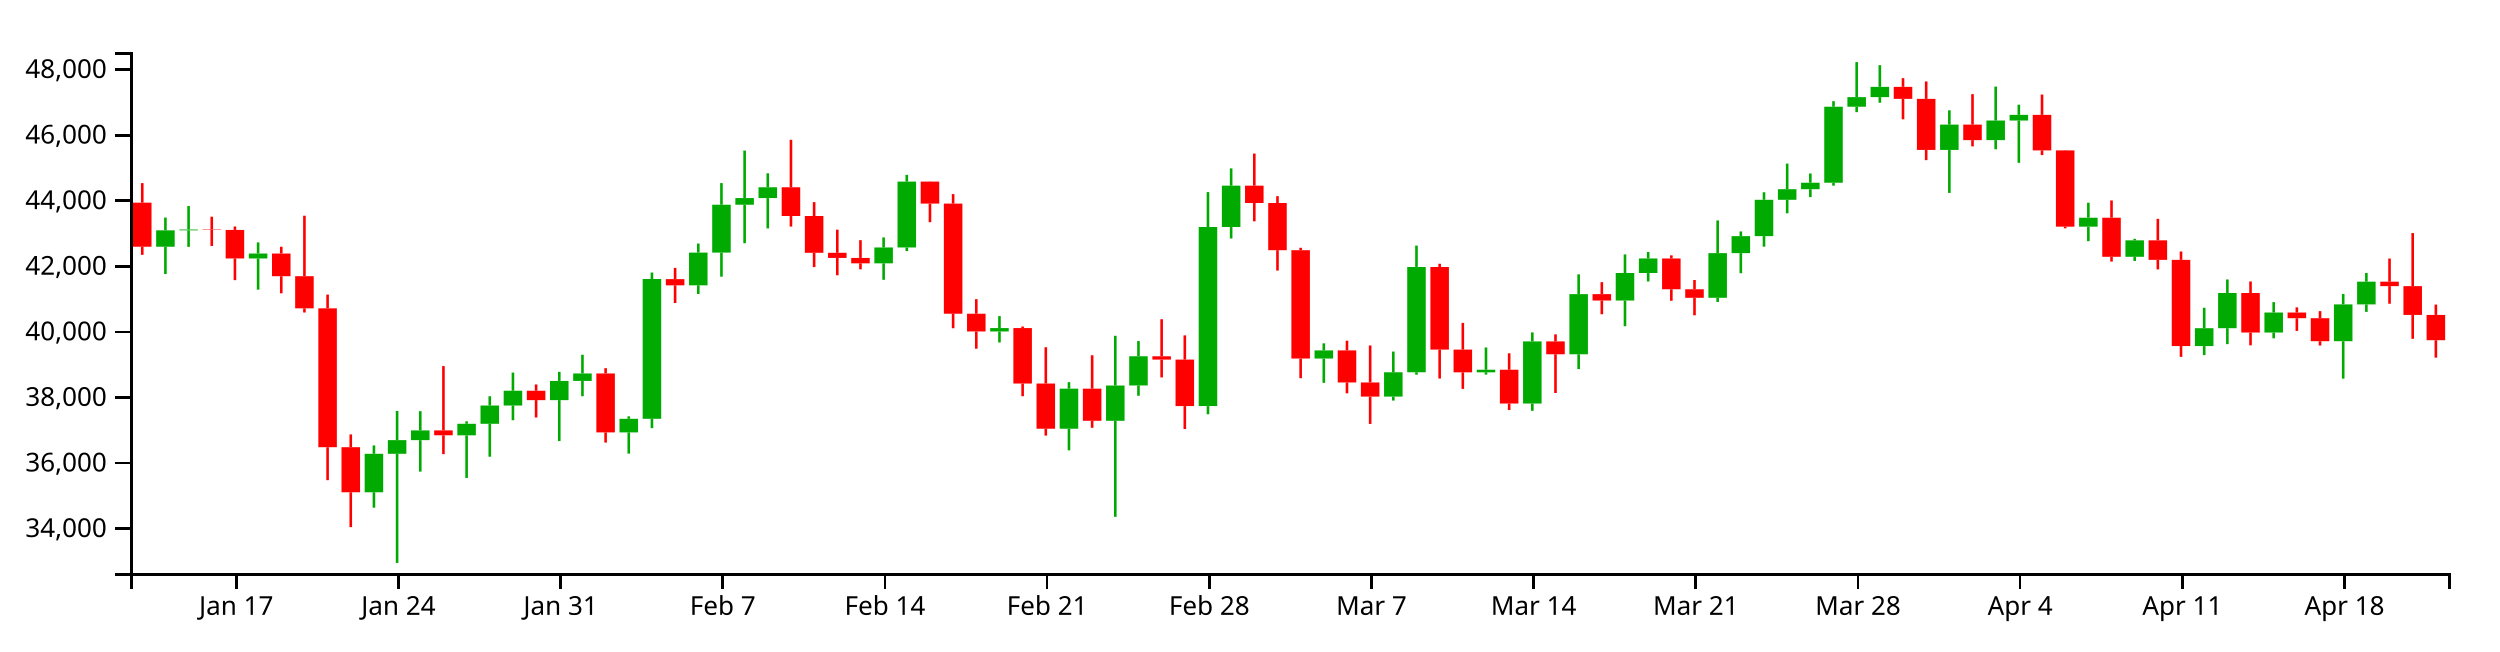
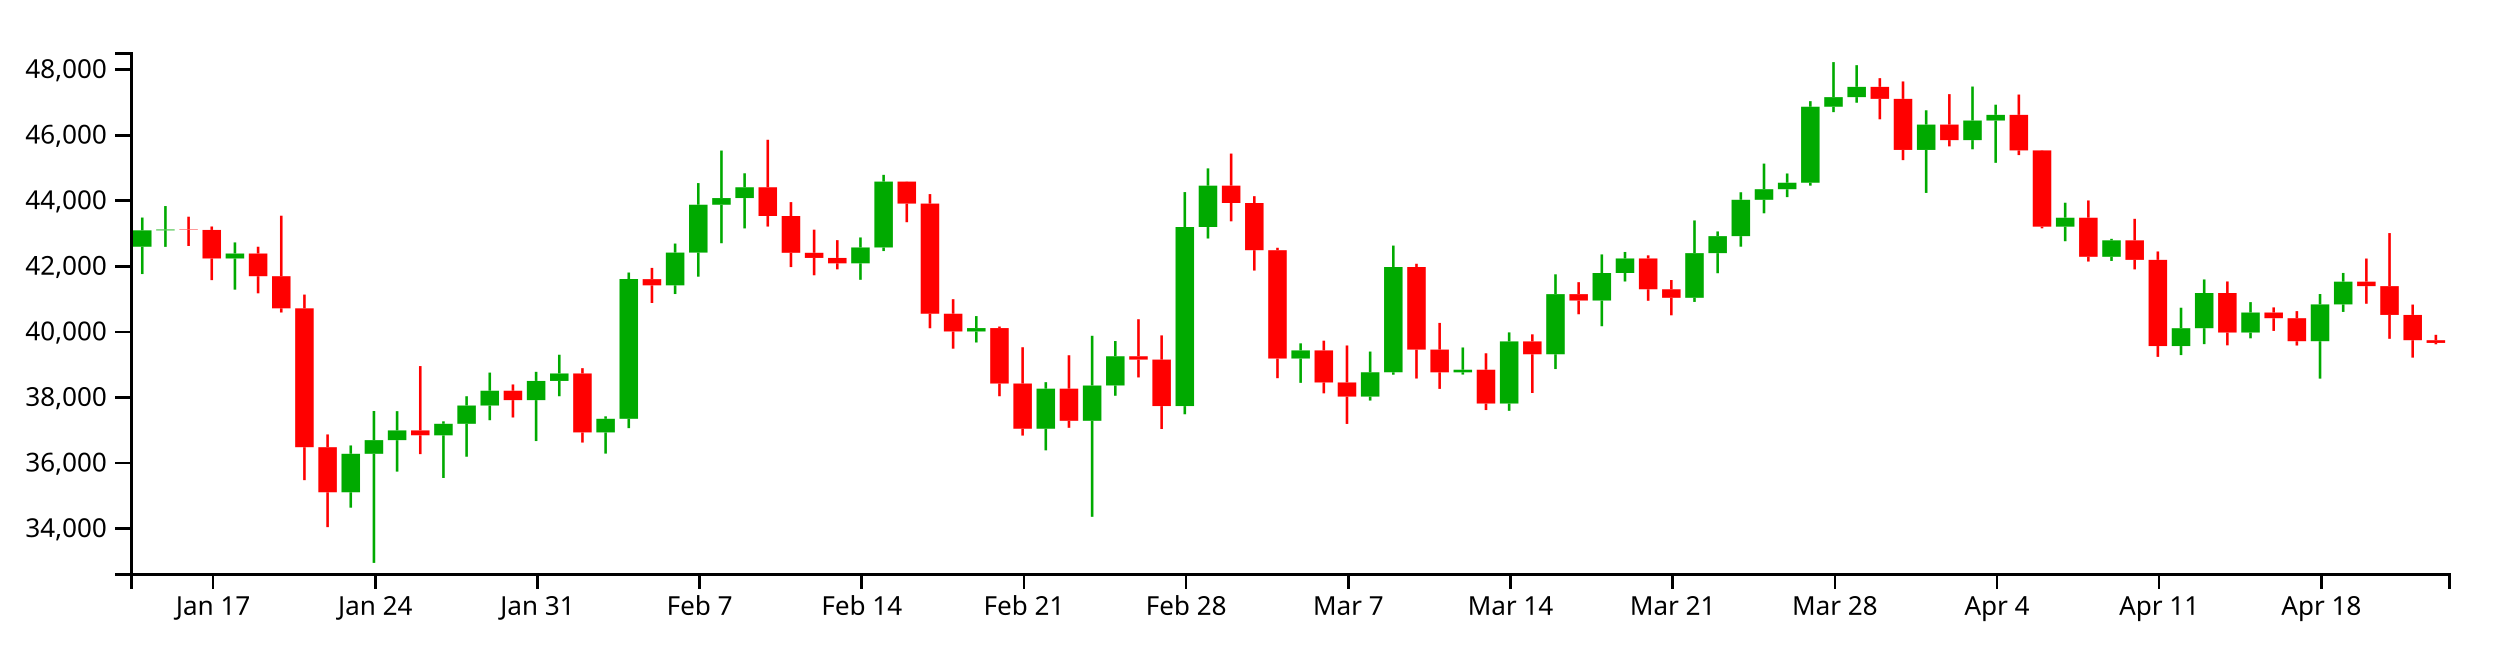
<svg xmlns="http://www.w3.org/2000/svg" version="1.1" width="960" height="250">
  <g transform="translate(50,20)">
    <style>.axis path,.axis line{fill:none;stroke:#000;shape-rendering:crispEdges;}path.candle{stroke:#000000;}path.candle.body{stroke-width:0;}path.candle.up{fill:#00AA00;stroke:#00AA00;}path.candle.down{fill:#FF0000;stroke:#FF0000;}</style>
    <g class="candlestick">
      <g class="data">
-         <path class="candle body up" d="M 9.964 74.756 l 7.117 0 L 17.081 68.44 l -7.117 0 L 9.964 74.756 M 18.86 68.44 l 7.117 0 L 25.978 68.133 l -7.117 0 L 18.86 68.44 M 45.55 79.247 l 7.117 0 L 52.667 77.353 l -7.117 0 L 45.55 79.247 M 90.032 169.028 l 7.117 0 L 97.149 154.257 l -7.117 0 L 90.032 169.028 M 98.928 154.257 l 7.117 0 L 106.046 149.021 l -7.117 0 L 98.928 154.257 M 107.825 149.021 l 7.117 0 L 114.942 145.269 l -7.117 0 L 107.825 149.021 M 125.618 147.172 l 7.117 0 L 132.735 142.728 l -7.117 0 L 125.618 147.172 M 134.514 142.728 l 7.117 0 L 141.631 135.722 l -7.117 0 L 134.514 142.728 M 143.411 135.722 l 7.117 0 L 150.528 130.052 l -7.117 0 L 143.411 135.722 M 161.204 133.642 l 7.117 0 L 168.321 126.274 l -7.117 0 L 161.204 133.642 M 170.1 126.274 l 7.117 0 L 177.217 123.407 l -7.117 0 L 170.1 126.274 M 187.893 146.049 l 7.117 0 L 195.01 140.821 l -7.117 0 L 187.893 146.049 M 196.789 140.816 l 7.117 0 L 203.906 87.147 l -7.117 0 L 196.789 140.816 M 214.582 89.56 l 7.117 0 L 221.699 76.991 l -7.117 0 L 214.582 89.56 M 223.479 76.991 l 7.117 0 L 230.596 58.618 l -7.117 0 L 223.479 76.991 M 232.375 58.618 l 7.117 0 L 239.492 56.062 l -7.117 0 L 232.375 58.618 M 241.271 56.062 l 7.117 0 L 248.389 51.91 l -7.117 0 L 241.271 56.062 M 285.754 81.111 l 7.117 0 L 292.871 75.038 l -7.117 0 L 285.754 81.111 M 294.65 75.038 l 7.117 0 L 301.767 49.742 l -7.117 0 L 294.65 75.038 M 330.236 107.291 l 7.117 0 L 337.353 105.973 l -7.117 0 L 330.236 107.291 M 356.925 144.642 l 7.117 0 L 364.042 129.253 l -7.117 0 L 356.925 144.642 M 374.718 141.596 l 7.117 0 L 381.835 128.033 l -7.117 0 L 374.718 141.596 M 383.615 128.014 l 7.117 0 L 390.732 116.801 l -7.117 0 L 383.615 128.014 M 410.304 135.942 l 7.117 0 L 417.421 67.18 l -7.117 0 L 410.304 135.942 M 419.2 67.18 l 7.117 0 L 426.317 51.299 l -7.117 0 L 419.2 67.18 M 454.786 117.689 l 7.117 0 L 461.903 114.55 l -7.117 0 L 454.786 117.689 M 481.475 132.304 l 7.117 0 L 488.593 122.953 l -7.117 0 L 481.475 132.304 M 490.372 122.953 l 7.117 0 L 497.489 82.52 l -7.117 0 L 490.372 122.953 M 517.061 122.966 l 7.117 0 L 524.178 121.987 l -7.117 0 L 517.061 122.966 M 534.854 134.956 l 7.117 0 L 541.971 111.108 l -7.117 0 L 534.854 134.956 M 552.647 116.031 l 7.117 0 L 559.764 92.942 l -7.117 0 L 552.647 116.031 M 570.44 95.412 l 7.117 0 L 577.557 84.84 l -7.117 0 L 570.44 95.412 M 579.336 84.84 l 7.117 0 L 586.453 79.254 l -7.117 0 L 579.336 84.84 M 606.026 94.349 l 7.117 0 L 613.143 77.201 l -7.117 0 L 606.026 94.349 M 614.922 77.201 l 7.117 0 L 622.039 70.671 l -7.117 0 L 614.922 77.201 M 623.818 70.671 l 7.117 0 L 630.936 56.711 l -7.117 0 L 623.818 70.671 M 632.715 56.711 l 7.117 0 L 639.832 52.66 l -7.117 0 L 632.715 56.711 M 641.611 52.66 l 7.117 0 L 648.729 50.165 l -7.117 0 L 641.611 52.66 M 650.508 50.165 l 7.117 0 L 657.625 20.997 l -7.117 0 L 650.508 50.165 M 659.404 20.997 l 7.117 0 L 666.521 17.289 l -7.117 0 L 659.404 20.997 M 668.301 17.289 l 7.117 0 L 675.418 13.353 l -7.117 0 L 668.301 17.289 M 694.99 37.585 l 7.117 0 L 702.107 27.85 l -7.117 0 L 694.99 37.585 M 712.783 33.8 l 7.117 0 L 719.9 26.291 l -7.117 0 L 712.783 33.8 M 721.679 26.29 l 7.117 0 L 728.796 24.11 l -7.117 0 L 721.679 26.29 M 748.369 67.048 l 7.117 0 L 755.486 63.602 l -7.117 0 L 748.369 67.048 M 766.162 78.613 l 7.117 0 L 773.279 72.293 l -7.117 0 L 766.162 78.613 M 792.851 112.882 l 7.117 0 L 799.968 106.026 l -7.117 0 L 792.851 112.882 M 801.747 106.026 l 7.117 0 L 808.864 92.517 l -7.117 0 L 801.747 106.026 M 819.54 107.695 l 7.117 0 L 826.657 100.02 l -7.117 0 L 819.54 107.695 M 846.23 111.023 l 7.117 0 L 853.347 96.882 l -7.117 0 L 846.23 111.023 M 855.126 96.882 l 7.117 0 L 862.243 88.168 l -7.117 0 L 855.126 96.882" />
-         <path class="candle body down" d="M 1.068 57.829 l 7.117 0 L 8.185 74.734 l -7.117 0 L 1.068 57.829 M 27.757 68.133 l 7.117 0 L 34.874 68.292 l -7.117 0 L 27.757 68.133 M 36.653 68.292 l 7.117 0 L 43.77 79.248 l -7.117 0 L 36.653 68.292 M 54.446 77.353 l 7.117 0 L 61.563 86.067 l -7.117 0 L 54.446 77.353 M 63.343 86.067 l 7.117 0 L 70.46 98.396 l -7.117 0 L 63.343 86.067 M 72.239 98.396 l 7.117 0 L 79.356 151.729 l -7.117 0 L 72.239 98.396 M 81.136 151.729 l 7.117 0 L 88.253 169.028 l -7.117 0 L 81.136 151.729 M 116.721 145.269 l 7.117 0 L 123.838 147.145 l -7.117 0 L 116.721 145.269 M 152.307 130.052 l 7.117 0 L 159.424 133.642 l -7.117 0 L 152.307 130.052 M 178.996 123.407 l 7.117 0 L 186.114 146.049 l -7.117 0 L 178.996 123.407 M 205.686 87.179 l 7.117 0 L 212.803 89.56 l -7.117 0 L 205.686 87.179 M 250.168 51.91 l 7.117 0 L 257.285 62.956 l -7.117 0 L 250.168 51.91 M 259.064 62.956 l 7.117 0 L 266.182 77.08 l -7.117 0 L 259.064 62.956 M 267.961 77.08 l 7.117 0 L 275.078 79.043 l -7.117 0 L 267.961 77.08 M 276.857 79.043 l 7.117 0 L 283.974 81.111 l -7.117 0 L 276.857 79.043 M 303.547 49.742 l 7.117 0 L 310.664 58.195 l -7.117 0 L 303.547 49.742 M 312.443 58.195 l 7.117 0 L 319.56 100.476 l -7.117 0 L 312.443 58.195 M 321.339 100.476 l 7.117 0 L 328.457 107.291 l -7.117 0 L 321.339 100.476 M 339.132 105.973 l 7.117 0 L 346.25 127.281 l -7.117 0 L 339.132 105.973 M 348.029 127.281 l 7.117 0 L 355.146 144.642 l -7.117 0 L 348.029 127.281 M 365.822 129.253 l 7.117 0 L 372.939 141.596 l -7.117 0 L 365.822 129.253 M 392.511 116.802 l 7.117 0 L 399.628 118.091 l -7.117 0 L 392.511 116.802 M 401.407 118.091 l 7.117 0 L 408.525 135.942 l -7.117 0 L 401.407 118.091 M 428.097 51.299 l 7.117 0 L 435.214 57.951 l -7.117 0 L 428.097 51.299 M 436.993 57.95 l 7.117 0 L 444.11 76.07 l -7.117 0 L 436.993 57.95 M 445.89 76.07 l 7.117 0 L 453.007 117.689 l -7.117 0 L 445.89 76.07 M 463.683 114.55 l 7.117 0 L 470.8 126.854 l -7.117 0 L 463.683 114.55 M 472.579 126.854 l 7.117 0 L 479.696 132.304 l -7.117 0 L 472.579 126.854 M 499.268 82.52 l 7.117 0 L 506.385 114.247 l -7.117 0 L 499.268 82.52 M 508.165 114.247 l 7.117 0 L 515.282 122.966 l -7.117 0 L 508.165 114.247 M 525.958 121.987 l 7.117 0 L 533.075 134.956 l -7.117 0 L 525.958 121.987 M 543.75 111.108 l 7.117 0 L 550.868 116.031 l -7.117 0 L 543.75 111.108 M 561.543 92.942 l 7.117 0 L 568.661 95.412 l -7.117 0 L 561.543 92.942 M 588.233 79.254 l 7.117 0 L 595.35 91.078 l -7.117 0 L 588.233 79.254 M 597.129 91.078 l 7.117 0 L 604.246 94.35 l -7.117 0 L 597.129 91.078 M 677.197 13.353 l 7.117 0 L 684.314 17.972 l -7.117 0 L 677.197 13.353 M 686.094 17.972 l 7.117 0 L 693.211 37.585 l -7.117 0 L 686.094 17.972 M 703.886 27.85 l 7.117 0 L 711.004 33.8 l -7.117 0 L 703.886 27.85 M 730.576 24.11 l 7.117 0 L 737.693 37.746 l -7.117 0 L 730.576 24.11 M 739.472 37.747 l 7.117 0 L 746.589 67.048 l -7.117 0 L 739.472 37.747 M 757.265 63.601 l 7.117 0 L 764.382 78.613 l -7.117 0 L 757.265 63.601 M 775.058 72.293 l 7.117 0 L 782.175 79.786 l -7.117 0 L 775.058 72.293 M 783.954 79.786 l 7.117 0 L 791.072 112.882 l -7.117 0 L 783.954 79.786 M 810.644 92.517 l 7.117 0 L 817.761 107.695 l -7.117 0 L 810.644 92.517 M 828.437 100.02 l 7.117 0 L 835.554 102.201 l -7.117 0 L 828.437 100.02 M 837.333 102.201 l 7.117 0 L 844.45 111.023 l -7.117 0 L 837.333 102.201 M 864.022 88.168 l 7.117 0 L 871.14 89.868 l -7.117 0 L 864.022 88.168 M 872.919 89.868 l 7.117 0 L 880.036 100.925 l -7.117 0 L 872.919 89.868 M 881.815 100.925 l 7.117 0 L 888.932 110.644 l -7.117 0 L 881.815 100.925" />
+         <path class="candle body up" d="M 1.068 74.756 l 7.117 0 L 8.185 68.44 l -7.117 0 L 1.068 74.756 M 9.964 68.44 l 7.117 0 L 17.081 68.133 l -7.117 0 L 9.964 68.44 M 36.653 79.247 l 7.117 0 L 43.77 77.353 l -7.117 0 L 36.653 79.247 M 81.136 169.028 l 7.117 0 L 88.253 154.257 l -7.117 0 L 81.136 169.028 M 90.032 154.257 l 7.117 0 L 97.149 149.021 l -7.117 0 L 90.032 154.257 M 98.928 149.021 l 7.117 0 L 106.046 145.269 l -7.117 0 L 98.928 149.021 M 116.721 147.172 l 7.117 0 L 123.838 142.728 l -7.117 0 L 116.721 147.172 M 125.618 142.728 l 7.117 0 L 132.735 135.722 l -7.117 0 L 125.618 142.728 M 134.514 135.722 l 7.117 0 L 141.631 130.052 l -7.117 0 L 134.514 135.722 M 152.307 133.642 l 7.117 0 L 159.424 126.274 l -7.117 0 L 152.307 133.642 M 161.204 126.274 l 7.117 0 L 168.321 123.407 l -7.117 0 L 161.204 126.274 M 178.996 146.049 l 7.117 0 L 186.114 140.821 l -7.117 0 L 178.996 146.049 M 187.893 140.816 l 7.117 0 L 195.01 87.147 l -7.117 0 L 187.893 140.816 M 205.686 89.56 l 7.117 0 L 212.803 76.991 l -7.117 0 L 205.686 89.56 M 214.582 76.991 l 7.117 0 L 221.699 58.618 l -7.117 0 L 214.582 76.991 M 223.479 58.618 l 7.117 0 L 230.596 56.062 l -7.117 0 L 223.479 58.618 M 232.375 56.062 l 7.117 0 L 239.492 51.91 l -7.117 0 L 232.375 56.062 M 276.857 81.111 l 7.117 0 L 283.974 75.038 l -7.117 0 L 276.857 81.111 M 285.754 75.038 l 7.117 0 L 292.871 49.742 l -7.117 0 L 285.754 75.038 M 321.339 107.291 l 7.117 0 L 328.457 105.973 l -7.117 0 L 321.339 107.291 M 348.029 144.642 l 7.117 0 L 355.146 129.253 l -7.117 0 L 348.029 144.642 M 365.822 141.596 l 7.117 0 L 372.939 128.033 l -7.117 0 L 365.822 141.596 M 374.718 128.014 l 7.117 0 L 381.835 116.801 l -7.117 0 L 374.718 128.014 M 401.407 135.942 l 7.117 0 L 408.525 67.18 l -7.117 0 L 401.407 135.942 M 410.304 67.18 l 7.117 0 L 417.421 51.299 l -7.117 0 L 410.304 67.18 M 445.89 117.689 l 7.117 0 L 453.007 114.55 l -7.117 0 L 445.89 117.689 M 472.579 132.304 l 7.117 0 L 479.696 122.953 l -7.117 0 L 472.579 132.304 M 481.475 122.953 l 7.117 0 L 488.593 82.52 l -7.117 0 L 481.475 122.953 M 508.165 122.966 l 7.117 0 L 515.282 121.987 l -7.117 0 L 508.165 122.966 M 525.958 134.956 l 7.117 0 L 533.075 111.108 l -7.117 0 L 525.958 134.956 M 543.75 116.031 l 7.117 0 L 550.868 92.942 l -7.117 0 L 543.75 116.031 M 561.543 95.412 l 7.117 0 L 568.661 84.84 l -7.117 0 L 561.543 95.412 M 570.44 84.84 l 7.117 0 L 577.557 79.254 l -7.117 0 L 570.44 84.84 M 597.129 94.349 l 7.117 0 L 604.246 77.201 l -7.117 0 L 597.129 94.349 M 606.026 77.201 l 7.117 0 L 613.143 70.671 l -7.117 0 L 606.026 77.201 M 614.922 70.671 l 7.117 0 L 622.039 56.711 l -7.117 0 L 614.922 70.671 M 623.818 56.711 l 7.117 0 L 630.936 52.66 l -7.117 0 L 623.818 56.711 M 632.715 52.66 l 7.117 0 L 639.832 50.165 l -7.117 0 L 632.715 52.66 M 641.611 50.165 l 7.117 0 L 648.729 20.997 l -7.117 0 L 641.611 50.165 M 650.508 20.997 l 7.117 0 L 657.625 17.289 l -7.117 0 L 650.508 20.997 M 659.404 17.289 l 7.117 0 L 666.521 13.353 l -7.117 0 L 659.404 17.289 M 686.094 37.585 l 7.117 0 L 693.211 27.85 l -7.117 0 L 686.094 37.585 M 703.886 33.8 l 7.117 0 L 711.004 26.291 l -7.117 0 L 703.886 33.8 M 712.783 26.29 l 7.117 0 L 719.9 24.11 l -7.117 0 L 712.783 26.29 M 739.472 67.048 l 7.117 0 L 746.589 63.602 l -7.117 0 L 739.472 67.048 M 757.265 78.613 l 7.117 0 L 764.382 72.293 l -7.117 0 L 757.265 78.613 M 783.954 112.882 l 7.117 0 L 791.072 106.026 l -7.117 0 L 783.954 112.882 M 792.851 106.026 l 7.117 0 L 799.968 92.517 l -7.117 0 L 792.851 106.026 M 810.644 107.695 l 7.117 0 L 817.761 100.02 l -7.117 0 L 810.644 107.695 M 837.333 111.023 l 7.117 0 L 844.45 96.882 l -7.117 0 L 837.333 111.023 M 846.23 96.882 l 7.117 0 L 853.347 88.168 l -7.117 0 L 846.23 96.882" />
+         <path class="candle body down" d="M 18.86 68.133 l 7.117 0 L 25.978 68.292 l -7.117 0 L 18.86 68.133 M 27.757 68.292 l 7.117 0 L 34.874 79.248 l -7.117 0 L 27.757 68.292 M 45.55 77.353 l 7.117 0 L 52.667 86.067 l -7.117 0 L 45.55 77.353 M 54.446 86.067 l 7.117 0 L 61.563 98.396 l -7.117 0 L 54.446 86.067 M 63.343 98.396 l 7.117 0 L 70.46 151.729 l -7.117 0 L 63.343 98.396 M 72.239 151.729 l 7.117 0 L 79.356 169.028 l -7.117 0 L 72.239 151.729 M 107.825 145.269 l 7.117 0 L 114.942 147.145 l -7.117 0 L 107.825 145.269 M 143.411 130.052 l 7.117 0 L 150.528 133.642 l -7.117 0 L 143.411 130.052 M 170.1 123.407 l 7.117 0 L 177.217 146.049 l -7.117 0 L 170.1 123.407 M 196.789 87.179 l 7.117 0 L 203.906 89.56 l -7.117 0 L 196.789 87.179 M 241.271 51.91 l 7.117 0 L 248.389 62.956 l -7.117 0 L 241.271 51.91 M 250.168 62.956 l 7.117 0 L 257.285 77.08 l -7.117 0 L 250.168 62.956 M 259.064 77.08 l 7.117 0 L 266.182 79.043 l -7.117 0 L 259.064 77.08 M 267.961 79.043 l 7.117 0 L 275.078 81.111 l -7.117 0 L 267.961 79.043 M 294.65 49.742 l 7.117 0 L 301.767 58.195 l -7.117 0 L 294.65 49.742 M 303.547 58.195 l 7.117 0 L 310.664 100.476 l -7.117 0 L 303.547 58.195 M 312.443 100.476 l 7.117 0 L 319.56 107.291 l -7.117 0 L 312.443 100.476 M 330.236 105.973 l 7.117 0 L 337.353 127.281 l -7.117 0 L 330.236 105.973 M 339.132 127.281 l 7.117 0 L 346.25 144.642 l -7.117 0 L 339.132 127.281 M 356.925 129.253 l 7.117 0 L 364.042 141.596 l -7.117 0 L 356.925 129.253 M 383.615 116.802 l 7.117 0 L 390.732 118.091 l -7.117 0 L 383.615 116.802 M 392.511 118.091 l 7.117 0 L 399.628 135.942 l -7.117 0 L 392.511 118.091 M 419.2 51.299 l 7.117 0 L 426.317 57.951 l -7.117 0 L 419.2 51.299 M 428.097 57.95 l 7.117 0 L 435.214 76.07 l -7.117 0 L 428.097 57.95 M 436.993 76.07 l 7.117 0 L 444.11 117.689 l -7.117 0 L 436.993 76.07 M 454.786 114.55 l 7.117 0 L 461.903 126.854 l -7.117 0 L 454.786 114.55 M 463.683 126.854 l 7.117 0 L 470.8 132.304 l -7.117 0 L 463.683 126.854 M 490.372 82.52 l 7.117 0 L 497.489 114.247 l -7.117 0 L 490.372 82.52 M 499.268 114.247 l 7.117 0 L 506.385 122.966 l -7.117 0 L 499.268 114.247 M 517.061 121.987 l 7.117 0 L 524.178 134.956 l -7.117 0 L 517.061 121.987 M 534.854 111.108 l 7.117 0 L 541.971 116.031 l -7.117 0 L 534.854 111.108 M 552.647 92.942 l 7.117 0 L 559.764 95.412 l -7.117 0 L 552.647 92.942 M 579.336 79.254 l 7.117 0 L 586.453 91.078 l -7.117 0 L 579.336 79.254 M 588.233 91.078 l 7.117 0 L 595.35 94.35 l -7.117 0 L 588.233 91.078 M 668.301 13.353 l 7.117 0 L 675.418 17.972 l -7.117 0 L 668.301 13.353 M 677.197 17.972 l 7.117 0 L 684.314 37.585 l -7.117 0 L 677.197 17.972 M 694.99 27.85 l 7.117 0 L 702.107 33.8 l -7.117 0 L 694.99 27.85 M 721.679 24.11 l 7.117 0 L 728.796 37.746 l -7.117 0 L 721.679 24.11 M 730.576 37.747 l 7.117 0 L 737.693 67.048 l -7.117 0 L 730.576 37.747 M 748.369 63.601 l 7.117 0 L 755.486 78.613 l -7.117 0 L 748.369 63.601 M 766.162 72.293 l 7.117 0 L 773.279 79.786 l -7.117 0 L 766.162 72.293 M 775.058 79.786 l 7.117 0 L 782.175 112.882 l -7.117 0 L 775.058 79.786 M 801.747 92.517 l 7.117 0 L 808.864 107.695 l -7.117 0 L 801.747 92.517 M 819.54 100.02 l 7.117 0 L 826.657 102.201 l -7.117 0 L 819.54 100.02 M 828.437 102.201 l 7.117 0 L 835.554 111.023 l -7.117 0 L 828.437 102.201 M 855.126 88.168 l 7.117 0 L 862.243 89.868 l -7.117 0 L 855.126 88.168 M 864.022 89.868 l 7.117 0 L 871.14 100.925 l -7.117 0 L 864.022 89.868 M 872.919 100.925 l 7.117 0 L 880.036 110.631 l -7.117 0 L 872.919 100.925 M 881.815 110.631 l 7.117 0 L 888.932 111.692 l -7.117 0 L 881.815 110.631" />
        <path class="candle body equal" />
-         <path class="candle wick up" d="M 13.523 63.544 L 13.523 68.44 M 13.523 74.756 L 13.523 85.237 M 22.419 59.121 L 22.419 68.133 M 22.419 68.44 L 22.419 74.798 M 49.108 73.085 L 49.108 77.353 M 49.108 79.247 L 49.108 91.23 M 93.591 151.053 L 93.591 154.257 M 93.591 169.028 L 93.591 174.952 M 102.487 137.819 L 102.487 149.021 M 102.487 154.257 L 102.487 196.154 M 111.383 137.88 L 111.383 145.269 M 111.383 149.021 L 111.383 161.101 M 129.176 141.792 L 129.176 142.728 M 129.176 147.172 L 129.176 163.544 M 138.073 132.153 L 138.073 135.722 M 138.073 142.728 L 138.073 155.384 M 146.969 123.077 L 146.969 130.052 M 146.969 135.722 L 146.969 141.364 M 164.762 122.785 L 164.762 126.274 M 164.762 133.642 L 164.762 149.37 M 173.659 116.222 L 173.659 123.407 M 173.659 126.274 L 173.659 132.153 M 191.451 139.871 L 191.451 140.821 M 191.451 146.049 L 191.451 154.188 M 200.348 84.653 L 200.348 87.147 M 200.348 140.816 L 200.348 144.408 M 218.141 73.526 L 218.141 76.991 M 218.141 89.56 L 218.141 92.91 M 227.037 50.301 L 227.037 58.618 M 227.037 76.991 L 227.037 86.246 M 235.934 37.816 L 235.934 56.062 M 235.934 58.618 L 235.934 73.4 M 244.83 46.542 L 244.83 51.91 M 244.83 56.062 L 244.83 67.71 M 289.312 71.179 L 289.312 75.038 M 289.312 81.111 L 289.312 87.445 M 298.209 47.142 L 298.209 49.742 M 298.209 75.038 L 298.209 76.409 M 333.794 101.375 L 333.794 105.973 M 333.794 107.291 L 333.794 111.515 M 360.484 126.751 L 360.484 129.253 M 360.484 144.642 L 360.484 152.929 M 378.277 108.946 L 378.277 128.033 M 378.277 141.596 L 378.277 178.461 M 387.173 110.954 L 387.173 116.801 M 387.173 128.014 L 387.173 131.972 M 413.862 53.759 L 413.862 67.18 M 413.862 135.942 L 413.862 139.076 M 422.759 44.654 L 422.759 51.299 M 422.759 67.18 L 422.759 71.587 M 458.345 111.839 L 458.345 114.55 M 458.345 117.689 L 458.345 127.021 M 485.034 115.002 L 485.034 122.953 M 485.034 132.304 L 485.034 133.819 M 493.93 74.306 L 493.93 82.52 M 493.93 122.953 L 493.93 123.887 M 520.62 113.433 L 520.62 121.987 M 520.62 122.966 L 520.62 123.836 M 538.413 107.635 L 538.413 111.108 M 538.413 134.956 L 538.413 137.756 M 556.206 85.337 L 556.206 92.942 M 556.206 116.031 L 556.206 121.721 M 573.998 77.694 L 573.998 84.84 M 573.998 95.412 L 573.998 105.269 M 582.895 76.75 L 582.895 79.254 M 582.895 84.84 L 582.895 88.091 M 609.584 64.649 L 609.584 77.201 M 609.584 94.349 L 609.584 95.945 M 618.481 68.868 L 618.481 70.671 M 618.481 77.201 L 618.481 84.916 M 627.377 53.822 L 627.377 56.711 M 627.377 70.671 L 627.377 74.729 M 636.273 42.826 L 636.273 52.66 M 636.273 56.711 L 636.273 61.904 M 645.17 46.618 L 645.17 50.165 M 645.17 52.66 L 645.17 55.697 M 654.066 18.841 L 654.066 20.997 M 654.066 50.165 L 654.066 51.296 M 662.963 3.846 L 662.963 17.289 M 662.963 20.997 L 662.963 23.064 M 671.859 5.022 L 671.859 13.353 M 671.859 17.289 L 671.859 19.447 M 698.549 22.353 L 698.549 27.85 M 698.549 37.585 L 698.549 54.085 M 716.341 13.236 L 716.341 26.291 M 716.341 33.8 L 716.341 37.326 M 725.238 20.204 L 725.238 24.11 M 725.238 26.29 L 725.238 42.526 M 751.927 57.85 L 751.927 63.602 M 751.927 67.048 L 751.927 72.628 M 769.72 71.713 L 769.72 72.293 M 769.72 78.613 L 769.72 80.206 M 796.409 98.168 L 796.409 106.026 M 796.409 112.882 L 796.409 116.355 M 805.306 87.31 L 805.306 92.517 M 805.306 106.026 L 805.306 112.15 M 823.099 96.01 L 823.099 100.02 M 823.099 107.695 L 823.099 109.911 M 849.788 92.908 L 849.788 96.882 M 849.788 111.023 L 849.788 125.397 M 858.685 84.808 L 858.685 88.168 M 858.685 96.882 L 858.685 99.78" style="stroke-width: 1px;" />
-         <path class="candle wick down" d="M 4.626 50.307 L 4.626 57.829 M 4.626 74.734 L 4.626 77.868 M 31.315 63.214 L 31.315 68.133 M 31.315 68.292 L 31.315 74.461 M 40.212 66.976 L 40.212 68.292 M 40.212 79.248 L 40.212 87.573 M 58.005 74.746 L 58.005 77.353 M 58.005 86.067 L 58.005 92.633 M 66.901 62.836 L 66.901 86.067 M 66.901 98.396 L 66.901 100.002 M 75.798 93.119 L 75.798 98.396 M 75.798 151.729 L 75.798 164.382 M 84.694 146.819 L 84.694 151.729 M 84.694 169.028 L 84.694 182.419 M 120.28 120.569 L 120.28 145.269 M 120.28 147.145 L 120.28 154.382 M 155.866 127.629 L 155.866 130.052 M 155.866 133.642 L 155.866 140.317 M 182.555 121.375 L 182.555 123.407 M 182.555 146.049 L 182.555 149.945 M 209.244 82.873 L 209.244 87.179 M 209.244 89.56 L 209.244 96.355 M 253.727 33.674 L 253.727 51.91 M 253.727 62.956 L 253.727 67.004 M 262.623 57.61 L 262.623 62.956 M 262.623 77.08 L 262.623 82.561 M 271.519 68.194 L 271.519 77.08 M 271.519 79.043 L 271.519 85.704 M 280.416 72.217 L 280.416 79.043 M 280.416 81.111 L 280.416 83.423 M 307.105 49.678 L 307.105 49.742 M 307.105 58.195 L 307.105 65.329 M 316.002 54.529 L 316.002 58.195 M 316.002 100.476 L 316.002 106.048 M 324.898 94.883 L 324.898 100.476 M 324.898 107.291 L 324.898 113.895 M 342.691 105.39 L 342.691 105.973 M 342.691 127.281 L 342.691 132.153 M 351.587 113.336 L 351.587 127.281 M 351.587 144.642 L 351.587 147.263 M 369.38 116.414 L 369.38 129.253 M 369.38 141.596 L 369.38 144.281 M 396.07 102.582 L 396.07 116.802 M 396.07 118.091 L 396.07 124.936 M 404.966 108.786 L 404.966 118.091 M 404.966 135.942 L 404.966 144.744 M 431.655 38.975 L 431.655 51.299 M 431.655 57.951 L 431.655 64.988 M 440.552 55.33 L 440.552 57.95 M 440.552 76.07 L 440.552 83.898 M 449.448 75.147 L 449.448 76.07 M 449.448 117.689 L 449.448 125.227 M 467.241 110.824 L 467.241 114.55 M 467.241 126.854 L 467.241 131.038 M 476.138 112.666 L 476.138 126.854 M 476.138 132.304 L 476.138 142.793 M 502.827 81.287 L 502.827 82.52 M 502.827 114.247 L 502.827 125.357 M 511.723 103.995 L 511.723 114.247 M 511.723 122.966 L 511.723 129.337 M 529.516 115.658 L 529.516 121.987 M 529.516 134.956 L 529.516 137.46 M 547.309 108.385 L 547.309 111.108 M 547.309 116.031 L 547.309 130.915 M 565.102 88.349 L 565.102 92.942 M 565.102 95.412 L 565.102 100.674 M 591.791 78.056 L 591.791 79.254 M 591.791 91.078 L 591.791 95.499 M 600.688 87.525 L 600.688 91.078 M 600.688 94.35 L 600.688 101.077 M 680.756 10.011 L 680.756 13.353 M 680.756 17.972 L 680.756 25.811 M 689.652 11.273 L 689.652 17.972 M 689.652 37.585 L 689.652 41.493 M 707.445 16.146 L 707.445 27.85 M 707.445 33.8 L 707.445 36.205 M 734.134 16.31 L 734.134 24.11 M 734.134 37.746 L 734.134 39.556 M 743.031 37.626 L 743.031 37.747 M 743.031 67.048 L 743.031 67.671 M 760.824 56.973 L 760.824 63.601 M 760.824 78.613 L 760.824 80.437 M 778.617 64.028 L 778.617 72.293 M 778.617 79.786 L 778.617 83.448 M 787.513 76.564 L 787.513 79.786 M 787.513 112.882 L 787.513 117.043 M 814.202 88.082 L 814.202 92.517 M 814.202 107.695 L 814.202 112.611 M 831.995 98.038 L 831.995 100.02 M 831.995 102.201 L 831.995 107.076 M 840.892 99.469 L 840.892 102.201 M 840.892 111.023 L 840.892 112.684 M 867.581 79.281 L 867.581 88.168 M 867.581 89.868 L 867.581 96.644 M 876.477 69.497 L 876.477 89.868 M 876.477 100.925 L 876.477 110.105 M 885.374 96.958 L 885.374 100.925 M 885.374 110.644 L 885.374 117.332" style="stroke-width: 1px;" />
+         <path class="candle wick up" d="M 4.626 63.544 L 4.626 68.44 M 4.626 74.756 L 4.626 85.237 M 13.523 59.121 L 13.523 68.133 M 13.523 68.44 L 13.523 74.798 M 40.212 73.085 L 40.212 77.353 M 40.212 79.247 L 40.212 91.23 M 84.694 151.053 L 84.694 154.257 M 84.694 169.028 L 84.694 174.952 M 93.591 137.819 L 93.591 149.021 M 93.591 154.257 L 93.591 196.154 M 102.487 137.88 L 102.487 145.269 M 102.487 149.021 L 102.487 161.101 M 120.28 141.792 L 120.28 142.728 M 120.28 147.172 L 120.28 163.544 M 129.176 132.153 L 129.176 135.722 M 129.176 142.728 L 129.176 155.384 M 138.073 123.077 L 138.073 130.052 M 138.073 135.722 L 138.073 141.364 M 155.866 122.785 L 155.866 126.274 M 155.866 133.642 L 155.866 149.37 M 164.762 116.222 L 164.762 123.407 M 164.762 126.274 L 164.762 132.153 M 182.555 139.871 L 182.555 140.821 M 182.555 146.049 L 182.555 154.188 M 191.451 84.653 L 191.451 87.147 M 191.451 140.816 L 191.451 144.408 M 209.244 73.526 L 209.244 76.991 M 209.244 89.56 L 209.244 92.91 M 218.141 50.301 L 218.141 58.618 M 218.141 76.991 L 218.141 86.246 M 227.037 37.816 L 227.037 56.062 M 227.037 58.618 L 227.037 73.4 M 235.934 46.542 L 235.934 51.91 M 235.934 56.062 L 235.934 67.71 M 280.416 71.179 L 280.416 75.038 M 280.416 81.111 L 280.416 87.445 M 289.312 47.142 L 289.312 49.742 M 289.312 75.038 L 289.312 76.409 M 324.898 101.375 L 324.898 105.973 M 324.898 107.291 L 324.898 111.515 M 351.587 126.751 L 351.587 129.253 M 351.587 144.642 L 351.587 152.929 M 369.38 108.946 L 369.38 128.033 M 369.38 141.596 L 369.38 178.461 M 378.277 110.954 L 378.277 116.801 M 378.277 128.014 L 378.277 131.972 M 404.966 53.759 L 404.966 67.18 M 404.966 135.942 L 404.966 139.076 M 413.862 44.654 L 413.862 51.299 M 413.862 67.18 L 413.862 71.587 M 449.448 111.839 L 449.448 114.55 M 449.448 117.689 L 449.448 127.021 M 476.138 115.002 L 476.138 122.953 M 476.138 132.304 L 476.138 133.819 M 485.034 74.306 L 485.034 82.52 M 485.034 122.953 L 485.034 123.887 M 511.723 113.433 L 511.723 121.987 M 511.723 122.966 L 511.723 123.836 M 529.516 107.635 L 529.516 111.108 M 529.516 134.956 L 529.516 137.756 M 547.309 85.337 L 547.309 92.942 M 547.309 116.031 L 547.309 121.721 M 565.102 77.694 L 565.102 84.84 M 565.102 95.412 L 565.102 105.269 M 573.998 76.75 L 573.998 79.254 M 573.998 84.84 L 573.998 88.091 M 600.688 64.649 L 600.688 77.201 M 600.688 94.349 L 600.688 95.945 M 609.584 68.868 L 609.584 70.671 M 609.584 77.201 L 609.584 84.916 M 618.481 53.822 L 618.481 56.711 M 618.481 70.671 L 618.481 74.729 M 627.377 42.826 L 627.377 52.66 M 627.377 56.711 L 627.377 61.904 M 636.273 46.618 L 636.273 50.165 M 636.273 52.66 L 636.273 55.697 M 645.17 18.841 L 645.17 20.997 M 645.17 50.165 L 645.17 51.296 M 654.066 3.846 L 654.066 17.289 M 654.066 20.997 L 654.066 23.064 M 662.963 5.022 L 662.963 13.353 M 662.963 17.289 L 662.963 19.447 M 689.652 22.353 L 689.652 27.85 M 689.652 37.585 L 689.652 54.085 M 707.445 13.236 L 707.445 26.291 M 707.445 33.8 L 707.445 37.326 M 716.341 20.204 L 716.341 24.11 M 716.341 26.29 L 716.341 42.526 M 743.031 57.85 L 743.031 63.602 M 743.031 67.048 L 743.031 72.628 M 760.824 71.713 L 760.824 72.293 M 760.824 78.613 L 760.824 80.206 M 787.513 98.168 L 787.513 106.026 M 787.513 112.882 L 787.513 116.355 M 796.409 87.31 L 796.409 92.517 M 796.409 106.026 L 796.409 112.15 M 814.202 96.01 L 814.202 100.02 M 814.202 107.695 L 814.202 109.911 M 840.892 92.908 L 840.892 96.882 M 840.892 111.023 L 840.892 125.397 M 849.788 84.808 L 849.788 88.168 M 849.788 96.882 L 849.788 99.78" style="stroke-width: 1px;" />
+         <path class="candle wick down" d="M 22.419 63.214 L 22.419 68.133 M 22.419 68.292 L 22.419 74.461 M 31.315 66.976 L 31.315 68.292 M 31.315 79.248 L 31.315 87.573 M 49.108 74.746 L 49.108 77.353 M 49.108 86.067 L 49.108 92.633 M 58.005 62.836 L 58.005 86.067 M 58.005 98.396 L 58.005 100.002 M 66.901 93.119 L 66.901 98.396 M 66.901 151.729 L 66.901 164.382 M 75.798 146.819 L 75.798 151.729 M 75.798 169.028 L 75.798 182.419 M 111.383 120.569 L 111.383 145.269 M 111.383 147.145 L 111.383 154.382 M 146.969 127.629 L 146.969 130.052 M 146.969 133.642 L 146.969 140.317 M 173.659 121.375 L 173.659 123.407 M 173.659 146.049 L 173.659 149.945 M 200.348 82.873 L 200.348 87.179 M 200.348 89.56 L 200.348 96.355 M 244.83 33.674 L 244.83 51.91 M 244.83 62.956 L 244.83 67.004 M 253.727 57.61 L 253.727 62.956 M 253.727 77.08 L 253.727 82.561 M 262.623 68.194 L 262.623 77.08 M 262.623 79.043 L 262.623 85.704 M 271.519 72.217 L 271.519 79.043 M 271.519 81.111 L 271.519 83.423 M 298.209 49.678 L 298.209 49.742 M 298.209 58.195 L 298.209 65.329 M 307.105 54.529 L 307.105 58.195 M 307.105 100.476 L 307.105 106.048 M 316.002 94.883 L 316.002 100.476 M 316.002 107.291 L 316.002 113.895 M 333.794 105.39 L 333.794 105.973 M 333.794 127.281 L 333.794 132.153 M 342.691 113.336 L 342.691 127.281 M 342.691 144.642 L 342.691 147.263 M 360.484 116.414 L 360.484 129.253 M 360.484 141.596 L 360.484 144.281 M 387.173 102.582 L 387.173 116.802 M 387.173 118.091 L 387.173 124.936 M 396.07 108.786 L 396.07 118.091 M 396.07 135.942 L 396.07 144.744 M 422.759 38.975 L 422.759 51.299 M 422.759 57.951 L 422.759 64.988 M 431.655 55.33 L 431.655 57.95 M 431.655 76.07 L 431.655 83.898 M 440.552 75.147 L 440.552 76.07 M 440.552 117.689 L 440.552 125.227 M 458.345 110.824 L 458.345 114.55 M 458.345 126.854 L 458.345 131.038 M 467.241 112.666 L 467.241 126.854 M 467.241 132.304 L 467.241 142.793 M 493.93 81.287 L 493.93 82.52 M 493.93 114.247 L 493.93 125.357 M 502.827 103.995 L 502.827 114.247 M 502.827 122.966 L 502.827 129.337 M 520.62 115.658 L 520.62 121.987 M 520.62 134.956 L 520.62 137.46 M 538.413 108.385 L 538.413 111.108 M 538.413 116.031 L 538.413 130.915 M 556.206 88.349 L 556.206 92.942 M 556.206 95.412 L 556.206 100.674 M 582.895 78.056 L 582.895 79.254 M 582.895 91.078 L 582.895 95.499 M 591.791 87.525 L 591.791 91.078 M 591.791 94.35 L 591.791 101.077 M 671.859 10.011 L 671.859 13.353 M 671.859 17.972 L 671.859 25.811 M 680.756 11.273 L 680.756 17.972 M 680.756 37.585 L 680.756 41.493 M 698.549 16.146 L 698.549 27.85 M 698.549 33.8 L 698.549 36.205 M 725.238 16.31 L 725.238 24.11 M 725.238 37.746 L 725.238 39.556 M 734.134 37.626 L 734.134 37.747 M 734.134 67.048 L 734.134 67.671 M 751.927 56.973 L 751.927 63.601 M 751.927 78.613 L 751.927 80.437 M 769.72 64.028 L 769.72 72.293 M 769.72 79.786 L 769.72 83.448 M 778.617 76.564 L 778.617 79.786 M 778.617 112.882 L 778.617 117.043 M 805.306 88.082 L 805.306 92.517 M 805.306 107.695 L 805.306 112.611 M 823.099 98.038 L 823.099 100.02 M 823.099 102.201 L 823.099 107.076 M 831.995 99.469 L 831.995 102.201 M 831.995 111.023 L 831.995 112.684 M 858.685 79.281 L 858.685 88.168 M 858.685 89.868 L 858.685 96.644 M 867.581 69.497 L 867.581 89.868 M 867.581 100.925 L 867.581 110.105 M 876.477 96.958 L 876.477 100.925 M 876.477 110.631 L 876.477 117.332 M 885.374 108.573 L 885.374 110.631 M 885.374 111.692 L 885.374 112.202" style="stroke-width: 1px;" />
        <path class="candle wick equal" style="stroke-width: 1px;" />
      </g>
    </g>
    <g class="x axis" transform="translate(0,200)" fill="none" font-size="10" font-family="sans-serif" text-anchor="middle">
      <path class="domain" stroke="#000" d="M0.5,6V0.5H890.5V6" />
-       <g class="tick" opacity="1" transform="translate(40.21192,0)">
+       <g class="tick" opacity="1" transform="translate(31.31547,0)">
        <line stroke="#000" y2="6" x1="0.5" x2="0.5" />
        <text fill="#000" y="9" x="0.5" dy="0.71em">Jan 17</text>
      </g>
-       <g class="tick" opacity="1" transform="translate(102.487,0)">
+       <g class="tick" opacity="1" transform="translate(93.59056,0)">
        <line stroke="#000" y2="6" x1="0.5" x2="0.5" />
        <text fill="#000" y="9" x="0.5" dy="0.71em">Jan 24</text>
      </g>
-       <g class="tick" opacity="1" transform="translate(164.7621,0)">
+       <g class="tick" opacity="1" transform="translate(155.8657,0)">
        <line stroke="#000" y2="6" x1="0.5" x2="0.5" />
        <text fill="#000" y="9" x="0.5" dy="0.71em">Jan 31</text>
      </g>
-       <g class="tick" opacity="1" transform="translate(227.0372,0)">
+       <g class="tick" opacity="1" transform="translate(218.1407,0)">
        <line stroke="#000" y2="6" x1="0.5" x2="0.5" />
        <text fill="#000" y="9" x="0.5" dy="0.71em">Feb  7</text>
      </g>
-       <g class="tick" opacity="1" transform="translate(289.3123,0)">
+       <g class="tick" opacity="1" transform="translate(280.4158,0)">
        <line stroke="#000" y2="6" x1="0.5" x2="0.5" />
        <text fill="#000" y="9" x="0.5" dy="0.71em">Feb 14</text>
      </g>
-       <g class="tick" opacity="1" transform="translate(351.5874,0)">
+       <g class="tick" opacity="1" transform="translate(342.6909,0)">
        <line stroke="#000" y2="6" x1="0.5" x2="0.5" />
        <text fill="#000" y="9" x="0.5" dy="0.71em">Feb 21</text>
      </g>
-       <g class="tick" opacity="1" transform="translate(413.8625,0)">
+       <g class="tick" opacity="1" transform="translate(404.966,0)">
        <line stroke="#000" y2="6" x1="0.5" x2="0.5" />
        <text fill="#000" y="9" x="0.5" dy="0.71em">Feb 28</text>
      </g>
-       <g class="tick" opacity="1" transform="translate(476.1375,0)">
+       <g class="tick" opacity="1" transform="translate(467.2411,0)">
        <line stroke="#000" y2="6" x1="0.5" x2="0.5" />
        <text fill="#000" y="9" x="0.5" dy="0.71em">Mar  7</text>
      </g>
-       <g class="tick" opacity="1" transform="translate(538.4126,0)">
+       <g class="tick" opacity="1" transform="translate(529.5162,0)">
        <line stroke="#000" y2="6" x1="0.5" x2="0.5" />
        <text fill="#000" y="9" x="0.5" dy="0.71em">Mar 14</text>
      </g>
-       <g class="tick" opacity="1" transform="translate(600.6877,0)">
+       <g class="tick" opacity="1" transform="translate(591.7913,0)">
        <line stroke="#000" y2="6" x1="0.5" x2="0.5" />
        <text fill="#000" y="9" x="0.5" dy="0.71em">Mar 21</text>
      </g>
-       <g class="tick" opacity="1" transform="translate(662.9628,0)">
+       <g class="tick" opacity="1" transform="translate(654.0664,0)">
        <line stroke="#000" y2="6" x1="0.5" x2="0.5" />
        <text fill="#000" y="9" x="0.5" dy="0.71em">Mar 28</text>
      </g>
-       <g class="tick" opacity="1" transform="translate(725.2379,0)">
+       <g class="tick" opacity="1" transform="translate(716.3415,0)">
        <line stroke="#000" y2="6" x1="0.5" x2="0.5" />
        <text fill="#000" y="9" x="0.5" dy="0.71em">Apr  4</text>
      </g>
-       <g class="tick" opacity="1" transform="translate(787.513,0)">
+       <g class="tick" opacity="1" transform="translate(778.6166,0)">
        <line stroke="#000" y2="6" x1="0.5" x2="0.5" />
        <text fill="#000" y="9" x="0.5" dy="0.71em">Apr 11</text>
      </g>
-       <g class="tick" opacity="1" transform="translate(849.7881,0)">
+       <g class="tick" opacity="1" transform="translate(840.8916,0)">
        <line stroke="#000" y2="6" x1="0.5" x2="0.5" />
        <text fill="#000" y="9" x="0.5" dy="0.71em">Apr 18</text>
      </g>
    </g>
    <g class="y axis" fill="none" font-size="10" font-family="sans-serif" text-anchor="end">
      <path class="domain" stroke="#000" d="M-6,200.5H0.5V0.5H-6" />
      <g class="tick" opacity="1" transform="translate(0,182.5193)">
        <line stroke="#000" x2="-6" y1="0.5" y2="0.5" />
        <text fill="#000" x="-9" y="0.5" dy="0.32em">34,000</text>
      </g>
      <g class="tick" opacity="1" transform="translate(0,157.336)">
        <line stroke="#000" x2="-6" y1="0.5" y2="0.5" />
        <text fill="#000" x="-9" y="0.5" dy="0.32em">36,000</text>
      </g>
      <g class="tick" opacity="1" transform="translate(0,132.1528)">
        <line stroke="#000" x2="-6" y1="0.5" y2="0.5" />
        <text fill="#000" x="-9" y="0.5" dy="0.32em">38,000</text>
      </g>
      <g class="tick" opacity="1" transform="translate(0,106.9695)">
        <line stroke="#000" x2="-6" y1="0.5" y2="0.5" />
        <text fill="#000" x="-9" y="0.5" dy="0.32em">40,000</text>
      </g>
      <g class="tick" opacity="1" transform="translate(0,81.78628)">
        <line stroke="#000" x2="-6" y1="0.5" y2="0.5" />
        <text fill="#000" x="-9" y="0.5" dy="0.32em">42,000</text>
      </g>
      <g class="tick" opacity="1" transform="translate(0,56.60304)">
        <line stroke="#000" x2="-6" y1="0.5" y2="0.5" />
        <text fill="#000" x="-9" y="0.5" dy="0.32em">44,000</text>
      </g>
      <g class="tick" opacity="1" transform="translate(0,31.41979)">
        <line stroke="#000" x2="-6" y1="0.5" y2="0.5" />
        <text fill="#000" x="-9" y="0.5" dy="0.32em">46,000</text>
      </g>
      <g class="tick" opacity="1" transform="translate(0,6.236547)">
        <line stroke="#000" x2="-6" y1="0.5" y2="0.5" />
        <text fill="#000" x="-9" y="0.5" dy="0.32em">48,000</text>
      </g>
      <text transform="rotate(-90)" y="6" dy=".71em" style="text-anchor: end;">Price ($)</text>
    </g>
  </g>
</svg>
